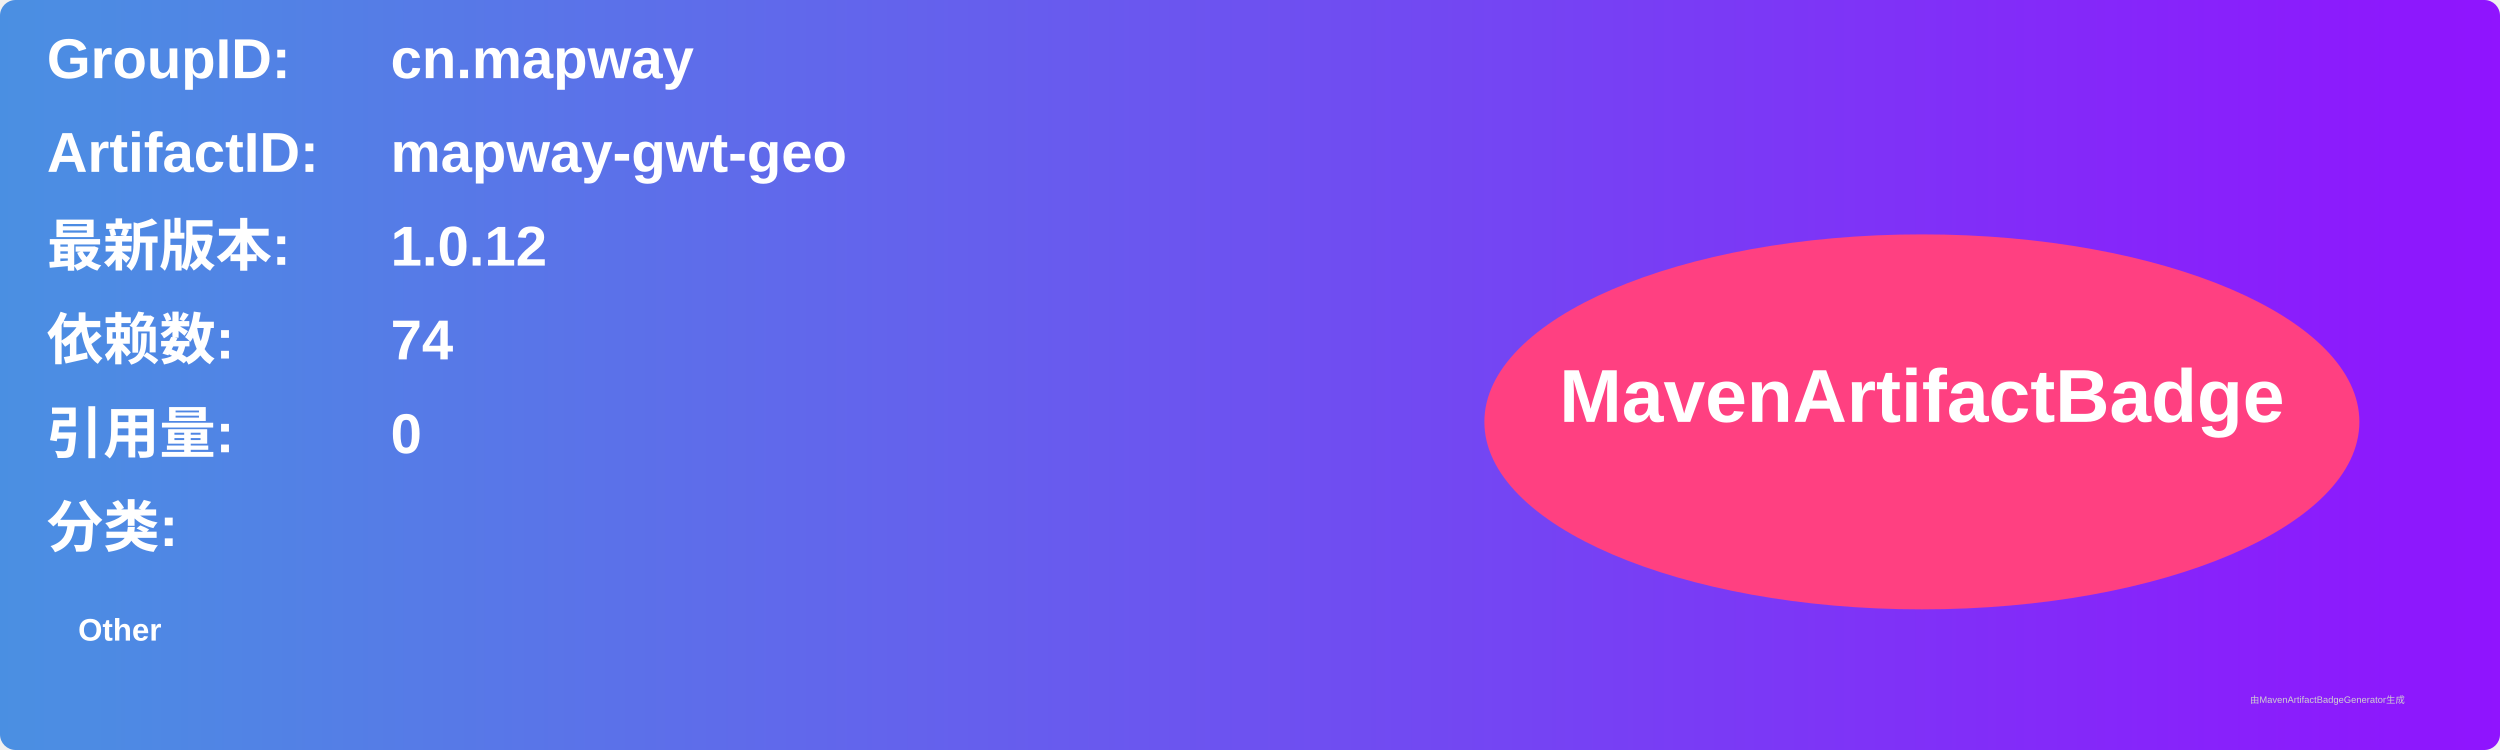
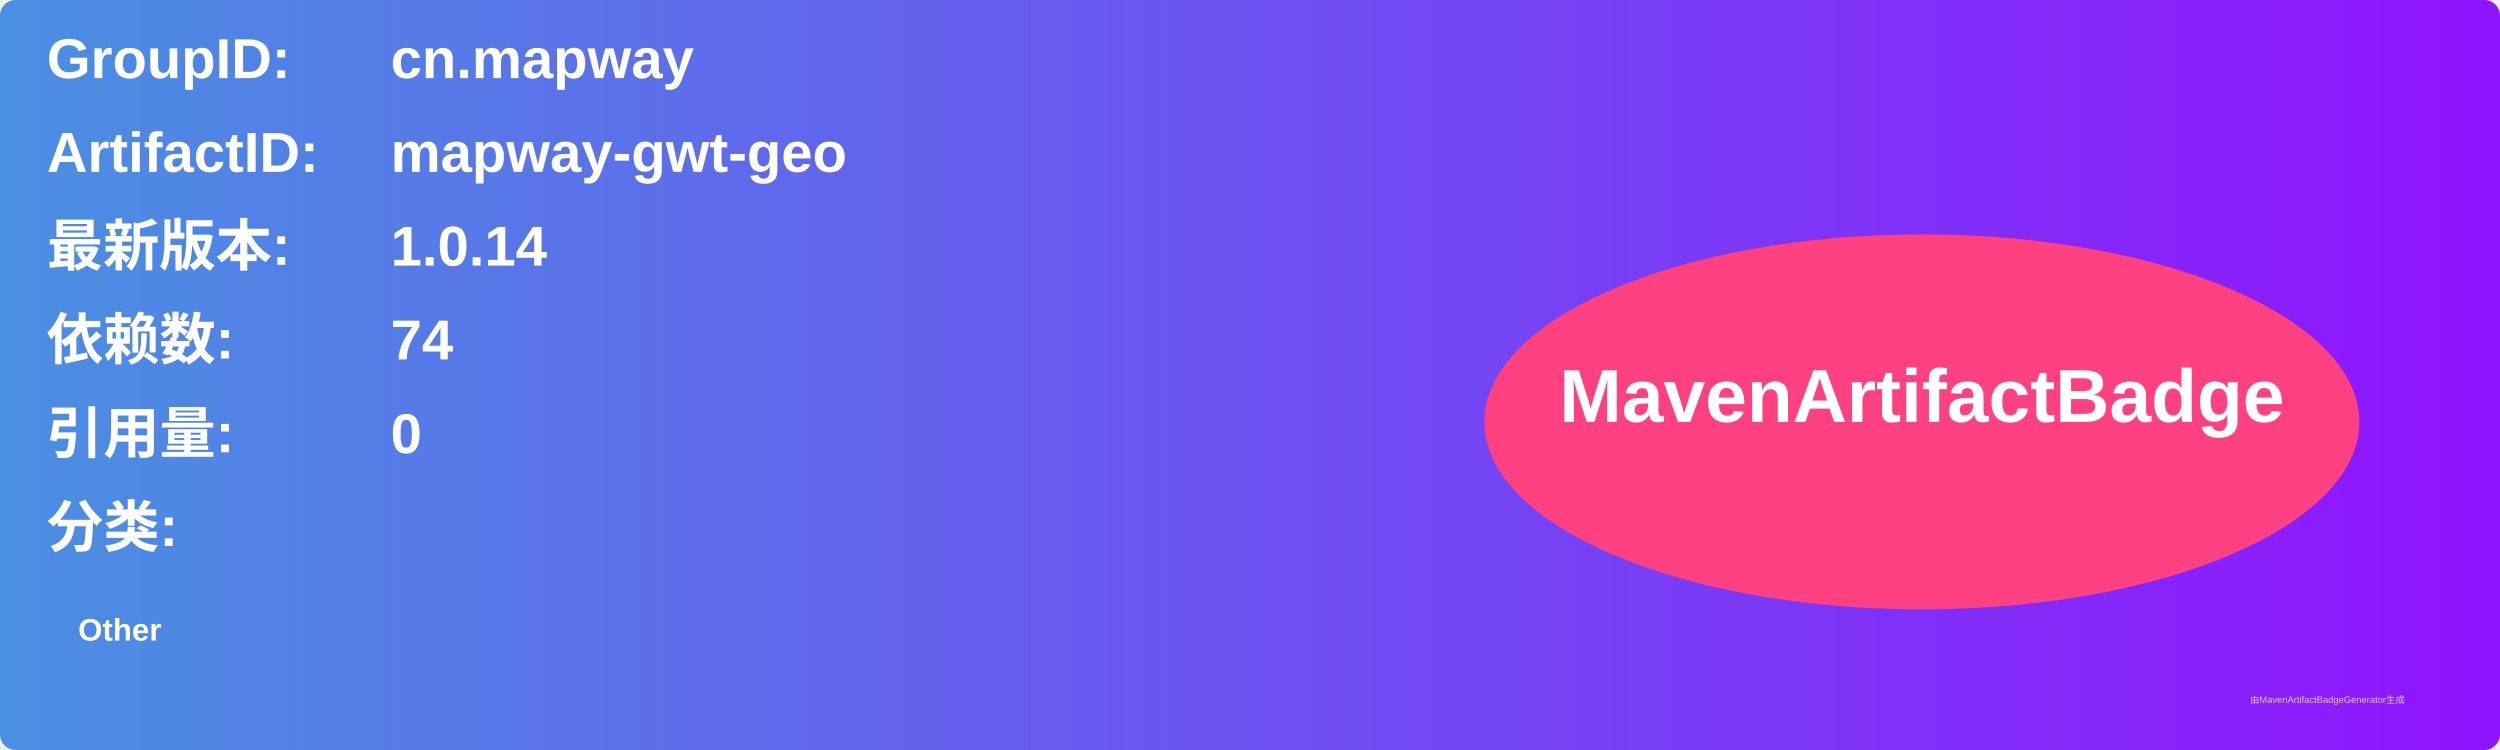
<svg xmlns="http://www.w3.org/2000/svg" width="800" height="240" viewBox="0 0 800 240">
  <linearGradient id="grad" x1="0%" y1="0%" x2="100%" y2="0%">
    <stop offset="0%" stop-color="#4a90e2" />
    <stop offset="100%" stop-color="#9013fe" />
  </linearGradient>
  <rect width="100%" height="100%" rx="5" ry="5" fill="url(#grad)" />
  <g transform="translate(15, 15)">
    <text x="0" y="10" font-family="Arial" font-size="18" fill="white" font-weight="bold" width="260">GroupID:</text>
    <text x="110" y="10" font-family="Arial" font-size="18" fill="white" font-weight="bold" width="460">cn.mapway</text>
    <text x="0" y="40" font-family="Arial" font-size="18" fill="white" font-weight="bold" width="260">ArtifactID:</text>
    <text x="110" y="40" font-family="Arial" font-size="18" fill="white" font-weight="bold" width="460">mapway-gwt-geo</text>
    <text x="0" y="70" font-family="Arial" font-size="18" fill="white" font-weight="bold">最新版本:</text>
    <text x="110" y="70" font-family="Arial" font-size="18" fill="white" font-weight="bold">
-       <tspan font-weight="bold">1.0.12</tspan>
+       <tspan font-weight="bold">1.0.14</tspan>
    </text>
    <text x="0" y="100" font-family="Arial" font-size="18" fill="white" font-weight="bold">依赖数: </text>
    <text x="110" y="100" font-family="Arial" font-size="18" fill="white">
      <tspan font-weight="bold">74</tspan>
    </text>
    <text x="0" y="130" font-family="Arial" font-size="18" fill="white" font-weight="bold">引用量: </text>
    <text x="110" y="130" font-family="Arial" font-size="18" fill="white">
      <tspan font-weight="bold">0</tspan>
    </text>
    <text x="0" y="160" font-family="Arial" font-size="18" fill="white" font-weight="bold">分类:</text>
    <text x="10" y="190" font-family="Arial" font-size="10" fill="white">
      <tspan font-weight="bold">Other</tspan>
    </text>
    <ellipse cx="600" cy="120" rx="140" ry="60" fill="#ff4081" />
    <text x="600" y="120" text-anchor="middle" font-family="Arial" font-size="24" fill="white" font-weight="bold">MavenArtifactBadge</text>
  </g>
  <text x="720" y="225" font-family="Arial" font-size="3" fill="#d0d0d0">由MavenArtifactBadgeGenerator生成</text>
</svg>
